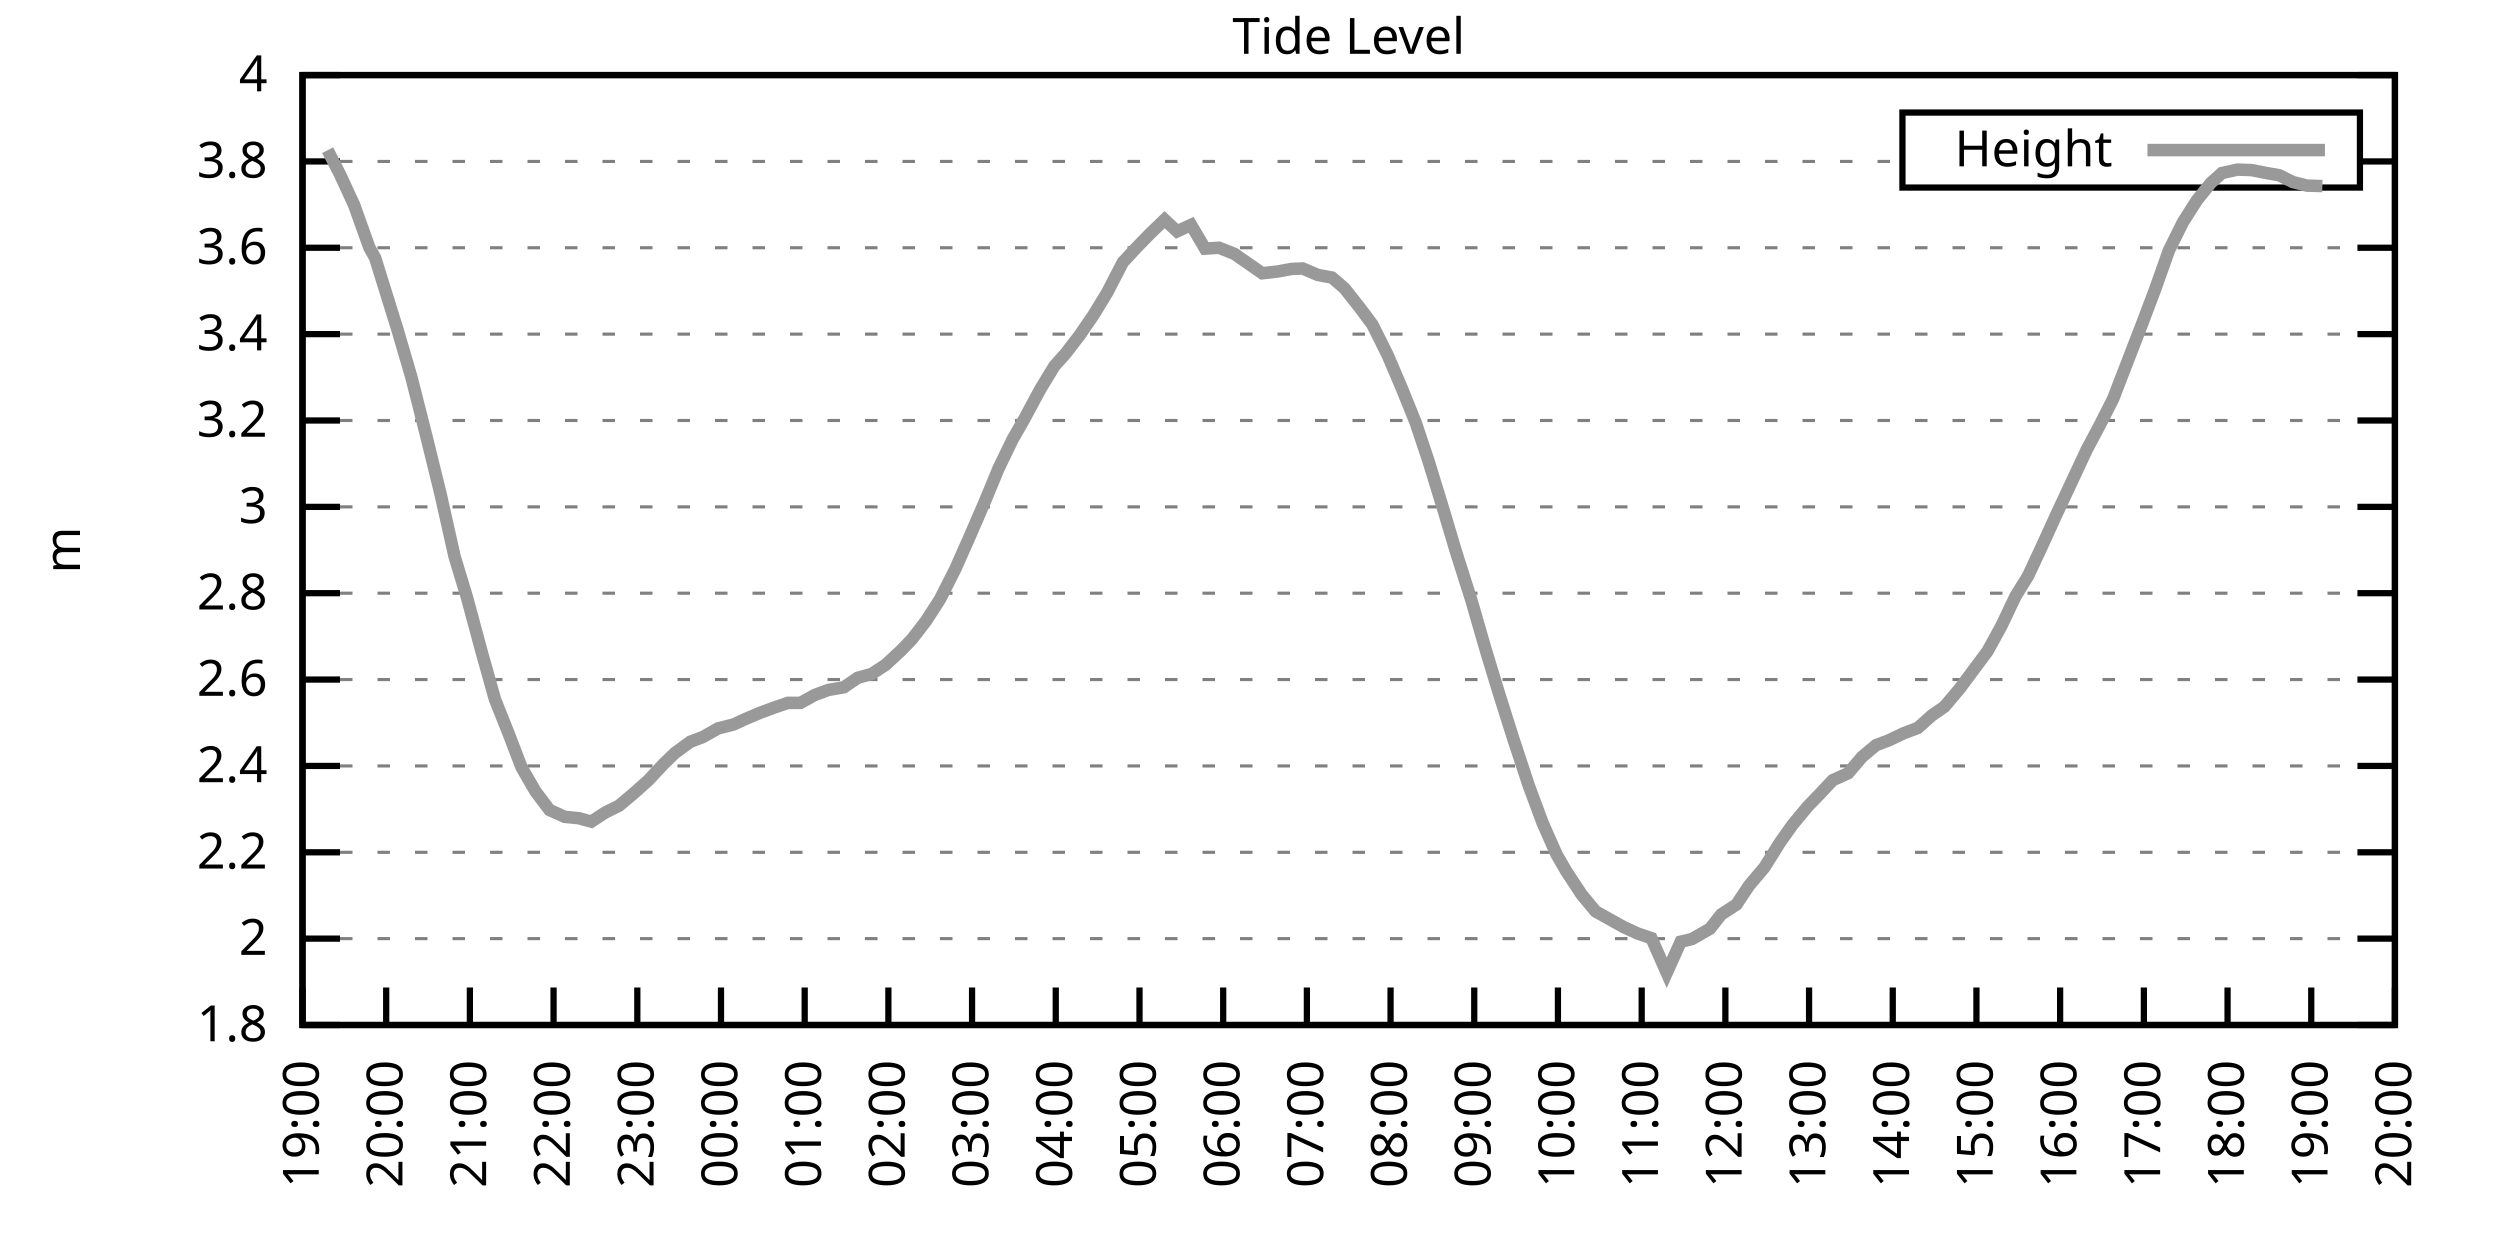
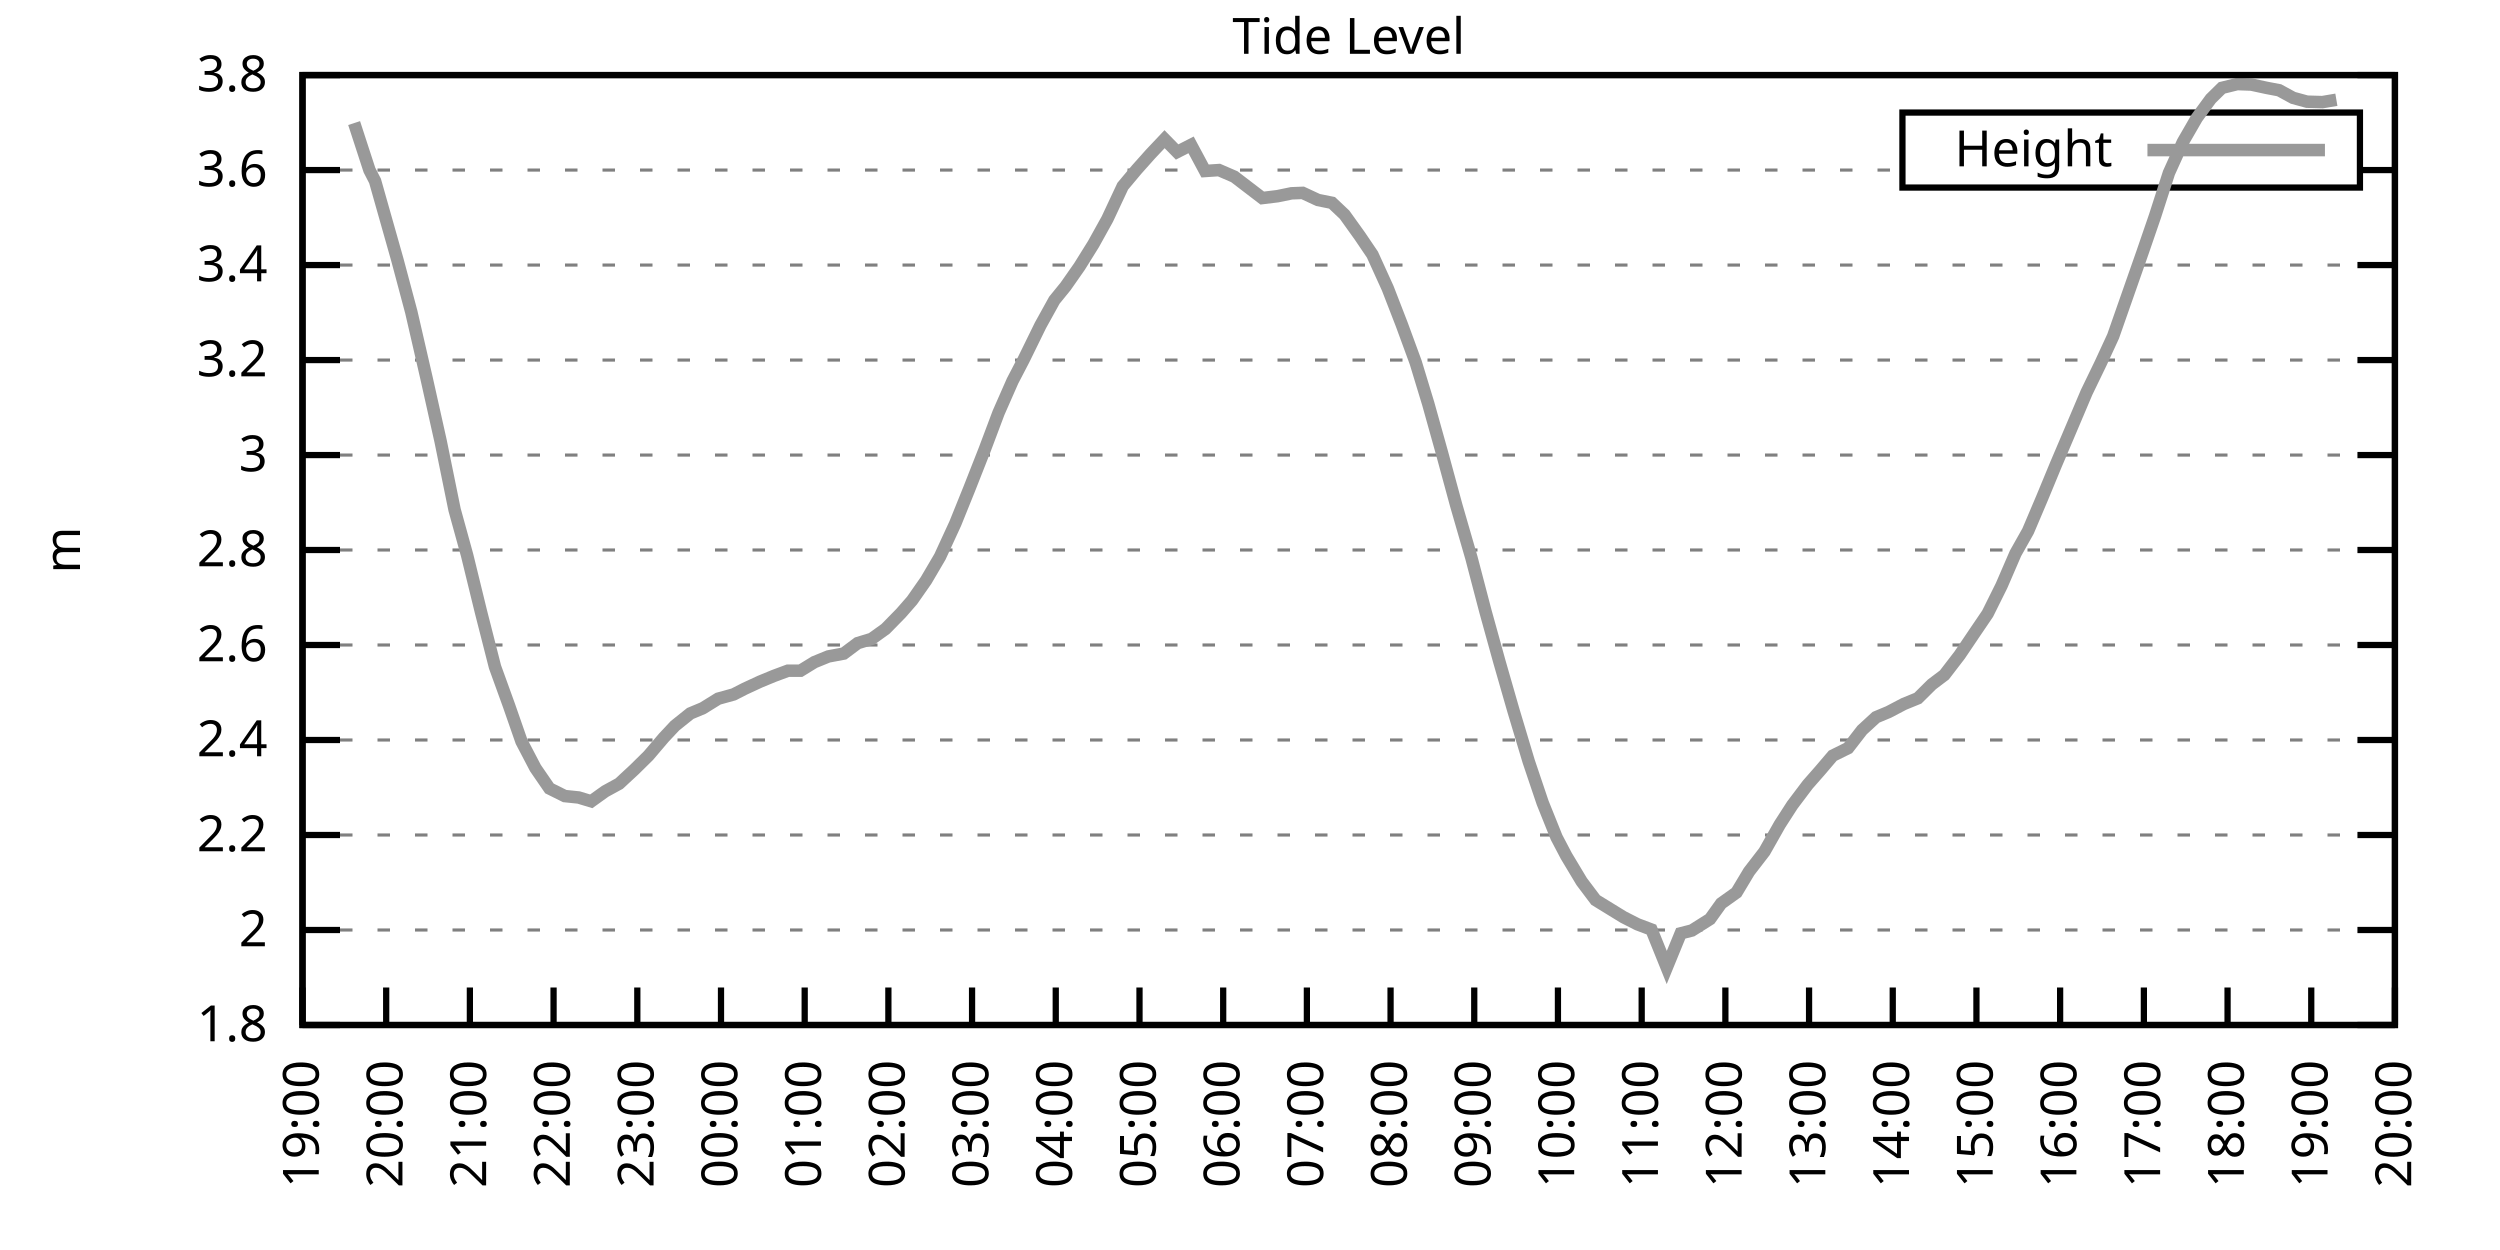
<svg xmlns="http://www.w3.org/2000/svg" xmlns:xlink="http://www.w3.org/1999/xlink" width="400" height="200" viewBox="0 0 400 200">
  <g id="gnuplot_canvas">
    <rect x="0" y="0" width="400" height="200" fill="none" />
    <defs>
      <circle id="gpDot" r="0.5" stroke-width="0.5" stroke="currentColor" />
      <path id="gpPt0" stroke-width="0.333" stroke="currentColor" d="M-1,0 h2 M0,-1 v2" />
      <path id="gpPt1" stroke-width="0.333" stroke="currentColor" d="M-1,-1 L1,1 M1,-1 L-1,1" />
      <path id="gpPt2" stroke-width="0.333" stroke="currentColor" d="M-1,0 L1,0 M0,-1 L0,1 M-1,-1 L1,1 M-1,1 L1,-1" />
      <rect id="gpPt3" stroke-width="0.333" stroke="currentColor" x="-1" y="-1" width="2" height="2" />
      <rect id="gpPt4" stroke-width="0.333" stroke="currentColor" fill="currentColor" x="-1" y="-1" width="2" height="2" />
      <circle id="gpPt5" stroke-width="0.333" stroke="currentColor" cx="0" cy="0" r="1" />
      <use xlink:href="#gpPt5" id="gpPt6" fill="currentColor" stroke="none" />
      <path id="gpPt7" stroke-width="0.333" stroke="currentColor" d="M0,-1.33 L-1.33,0.67 L1.33,0.67 z" />
      <use xlink:href="#gpPt7" id="gpPt8" fill="currentColor" stroke="none" />
      <use xlink:href="#gpPt7" id="gpPt9" stroke="currentColor" transform="rotate(180)" />
      <use xlink:href="#gpPt9" id="gpPt10" fill="currentColor" stroke="none" />
      <use xlink:href="#gpPt3" id="gpPt11" stroke="currentColor" transform="rotate(45)" />
      <use xlink:href="#gpPt11" id="gpPt12" fill="currentColor" stroke="none" />
      <path id="gpPt13" stroke-width="0.333" stroke="currentColor" d="M0,1.330 L1.265,0.411 L0.782,-1.067 L-0.782,-1.076 L-1.265,0.411 z" />
      <use xlink:href="#gpPt13" id="gpPt14" fill="currentColor" stroke="none" />
      <filter id="textbox" filterUnits="objectBoundingBox" x="0" y="0" height="1" width="1">
        <feFlood flood-color="white" flood-opacity="1" result="bgnd" />
        <feComposite in="SourceGraphic" in2="bgnd" operator="atop" />
      </filter>
      <filter id="greybox" filterUnits="objectBoundingBox" x="0" y="0" height="1" width="1">
        <feFlood flood-color="lightgrey" flood-opacity="1" result="grey" />
        <feComposite in="SourceGraphic" in2="grey" operator="atop" />
      </filter>
    </defs>
    <g fill="none" color="white" stroke="currentColor" stroke-width="1.00" stroke-linecap="butt" stroke-linejoin="miter">
</g>
    <g fill="none" color="black" stroke="currentColor" stroke-width="1.00" stroke-linecap="butt" stroke-linejoin="miter">
      <g stroke="none" shape-rendering="crispEdges">
        <polygon fill="rgb(255, 255, 255)" points="48.40,164.00 383.18,164.00 383.18,12.02 48.40,12.02 " />
      </g>
    </g>
    <g fill="none" color="black" stroke="currentColor" stroke-width="1.00" stroke-linecap="butt" stroke-linejoin="miter">
</g>
    <g fill="none" color="black" stroke="black" stroke-width="0.50" stroke-linecap="butt" stroke-linejoin="miter">
</g>
    <g fill="none" color="gray" stroke="currentColor" stroke-width="0.50" stroke-linecap="butt" stroke-linejoin="miter">
      <path stroke="gray" stroke-dasharray="2,4" class="gridline" d="M48.40,164.00 L383.19,164.00  " />
    </g>
    <g fill="none" color="gray" stroke="gray" stroke-width="1.00" stroke-linecap="butt" stroke-linejoin="miter">
</g>
    <g fill="none" color="black" stroke="currentColor" stroke-width="1.00" stroke-linecap="butt" stroke-linejoin="miter">
      <path stroke="black" d="M48.40,164.00 L54.40,164.00 M383.19,164.00 L377.19,164.00  " />
      <g transform="translate(42.80,166.60)" stroke="none" fill="black" font-family="Sans" font-size="8.00" text-anchor="end">
        <text>
          <tspan font-family="Sans"> 1.8</tspan>
        </text>
      </g>
    </g>
    <g fill="none" color="black" stroke="currentColor" stroke-width="1.00" stroke-linecap="butt" stroke-linejoin="miter">
</g>
    <g fill="none" color="black" stroke="black" stroke-width="0.50" stroke-linecap="butt" stroke-linejoin="miter">
</g>
    <g fill="none" color="gray" stroke="currentColor" stroke-width="0.50" stroke-linecap="butt" stroke-linejoin="miter">
-       <path stroke="gray" stroke-dasharray="2,4" class="gridline" d="M48.40,150.18 L383.19,150.18  " />
-     </g>
-     <g fill="none" color="gray" stroke="gray" stroke-width="1.00" stroke-linecap="butt" stroke-linejoin="miter">
- </g>
-     <g fill="none" color="black" stroke="currentColor" stroke-width="1.00" stroke-linecap="butt" stroke-linejoin="miter">
-       <path stroke="black" d="M48.40,150.18 L54.40,150.18 M383.19,150.18 L377.19,150.18  " />
-       <g transform="translate(42.80,152.78)" stroke="none" fill="black" font-family="Sans" font-size="8.00" text-anchor="end">
+       <path stroke="gray" stroke-dasharray="2,4" class="gridline" d="M48.40,148.80 L383.19,148.80  " />
+     </g>
+     <g fill="none" color="gray" stroke="gray" stroke-width="1.00" stroke-linecap="butt" stroke-linejoin="miter">
+ </g>
+     <g fill="none" color="black" stroke="currentColor" stroke-width="1.00" stroke-linecap="butt" stroke-linejoin="miter">
+       <path stroke="black" d="M48.40,148.80 L54.40,148.80 M383.19,148.80 L377.19,148.80  " />
+       <g transform="translate(42.80,151.40)" stroke="none" fill="black" font-family="Sans" font-size="8.00" text-anchor="end">
        <text>
          <tspan font-family="Sans"> 2</tspan>
        </text>
      </g>
    </g>
    <g fill="none" color="black" stroke="currentColor" stroke-width="1.00" stroke-linecap="butt" stroke-linejoin="miter">
</g>
    <g fill="none" color="black" stroke="black" stroke-width="0.50" stroke-linecap="butt" stroke-linejoin="miter">
</g>
    <g fill="none" color="gray" stroke="currentColor" stroke-width="0.50" stroke-linecap="butt" stroke-linejoin="miter">
-       <path stroke="gray" stroke-dasharray="2,4" class="gridline" d="M48.40,136.37 L383.19,136.37  " />
-     </g>
-     <g fill="none" color="gray" stroke="gray" stroke-width="1.00" stroke-linecap="butt" stroke-linejoin="miter">
- </g>
-     <g fill="none" color="black" stroke="currentColor" stroke-width="1.00" stroke-linecap="butt" stroke-linejoin="miter">
-       <path stroke="black" d="M48.40,136.37 L54.40,136.37 M383.19,136.37 L377.19,136.37  " />
-       <g transform="translate(42.80,138.97)" stroke="none" fill="black" font-family="Sans" font-size="8.00" text-anchor="end">
+       <path stroke="gray" stroke-dasharray="2,4" class="gridline" d="M48.40,133.60 L383.19,133.60  " />
+     </g>
+     <g fill="none" color="gray" stroke="gray" stroke-width="1.00" stroke-linecap="butt" stroke-linejoin="miter">
+ </g>
+     <g fill="none" color="black" stroke="currentColor" stroke-width="1.00" stroke-linecap="butt" stroke-linejoin="miter">
+       <path stroke="black" d="M48.40,133.60 L54.40,133.60 M383.19,133.60 L377.19,133.60  " />
+       <g transform="translate(42.80,136.20)" stroke="none" fill="black" font-family="Sans" font-size="8.00" text-anchor="end">
        <text>
          <tspan font-family="Sans"> 2.2</tspan>
        </text>
      </g>
    </g>
    <g fill="none" color="black" stroke="currentColor" stroke-width="1.00" stroke-linecap="butt" stroke-linejoin="miter">
</g>
    <g fill="none" color="black" stroke="black" stroke-width="0.50" stroke-linecap="butt" stroke-linejoin="miter">
</g>
    <g fill="none" color="gray" stroke="currentColor" stroke-width="0.50" stroke-linecap="butt" stroke-linejoin="miter">
-       <path stroke="gray" stroke-dasharray="2,4" class="gridline" d="M48.40,122.55 L383.19,122.55  " />
-     </g>
-     <g fill="none" color="gray" stroke="gray" stroke-width="1.00" stroke-linecap="butt" stroke-linejoin="miter">
- </g>
-     <g fill="none" color="black" stroke="currentColor" stroke-width="1.00" stroke-linecap="butt" stroke-linejoin="miter">
-       <path stroke="black" d="M48.40,122.55 L54.40,122.55 M383.19,122.55 L377.19,122.55  " />
-       <g transform="translate(42.80,125.15)" stroke="none" fill="black" font-family="Sans" font-size="8.00" text-anchor="end">
+       <path stroke="gray" stroke-dasharray="2,4" class="gridline" d="M48.40,118.40 L383.19,118.40  " />
+     </g>
+     <g fill="none" color="gray" stroke="gray" stroke-width="1.00" stroke-linecap="butt" stroke-linejoin="miter">
+ </g>
+     <g fill="none" color="black" stroke="currentColor" stroke-width="1.00" stroke-linecap="butt" stroke-linejoin="miter">
+       <path stroke="black" d="M48.40,118.40 L54.40,118.40 M383.19,118.40 L377.19,118.40  " />
+       <g transform="translate(42.80,121.00)" stroke="none" fill="black" font-family="Sans" font-size="8.00" text-anchor="end">
        <text>
          <tspan font-family="Sans"> 2.4</tspan>
        </text>
      </g>
    </g>
    <g fill="none" color="black" stroke="currentColor" stroke-width="1.00" stroke-linecap="butt" stroke-linejoin="miter">
</g>
    <g fill="none" color="black" stroke="black" stroke-width="0.50" stroke-linecap="butt" stroke-linejoin="miter">
</g>
    <g fill="none" color="gray" stroke="currentColor" stroke-width="0.50" stroke-linecap="butt" stroke-linejoin="miter">
-       <path stroke="gray" stroke-dasharray="2,4" class="gridline" d="M48.40,108.73 L383.19,108.73  " />
-     </g>
-     <g fill="none" color="gray" stroke="gray" stroke-width="1.00" stroke-linecap="butt" stroke-linejoin="miter">
- </g>
-     <g fill="none" color="black" stroke="currentColor" stroke-width="1.00" stroke-linecap="butt" stroke-linejoin="miter">
-       <path stroke="black" d="M48.40,108.73 L54.40,108.73 M383.19,108.73 L377.19,108.73  " />
-       <g transform="translate(42.80,111.33)" stroke="none" fill="black" font-family="Sans" font-size="8.00" text-anchor="end">
+       <path stroke="gray" stroke-dasharray="2,4" class="gridline" d="M48.40,103.20 L383.19,103.20  " />
+     </g>
+     <g fill="none" color="gray" stroke="gray" stroke-width="1.00" stroke-linecap="butt" stroke-linejoin="miter">
+ </g>
+     <g fill="none" color="black" stroke="currentColor" stroke-width="1.00" stroke-linecap="butt" stroke-linejoin="miter">
+       <path stroke="black" d="M48.40,103.20 L54.40,103.20 M383.19,103.20 L377.19,103.20  " />
+       <g transform="translate(42.80,105.80)" stroke="none" fill="black" font-family="Sans" font-size="8.00" text-anchor="end">
        <text>
          <tspan font-family="Sans"> 2.6</tspan>
        </text>
      </g>
    </g>
    <g fill="none" color="black" stroke="currentColor" stroke-width="1.00" stroke-linecap="butt" stroke-linejoin="miter">
</g>
    <g fill="none" color="black" stroke="black" stroke-width="0.50" stroke-linecap="butt" stroke-linejoin="miter">
</g>
    <g fill="none" color="gray" stroke="currentColor" stroke-width="0.50" stroke-linecap="butt" stroke-linejoin="miter">
-       <path stroke="gray" stroke-dasharray="2,4" class="gridline" d="M48.40,94.91 L383.19,94.91  " />
-     </g>
-     <g fill="none" color="gray" stroke="gray" stroke-width="1.00" stroke-linecap="butt" stroke-linejoin="miter">
- </g>
-     <g fill="none" color="black" stroke="currentColor" stroke-width="1.00" stroke-linecap="butt" stroke-linejoin="miter">
-       <path stroke="black" d="M48.40,94.91 L54.40,94.91 M383.19,94.91 L377.19,94.91  " />
-       <g transform="translate(42.80,97.51)" stroke="none" fill="black" font-family="Sans" font-size="8.00" text-anchor="end">
+       <path stroke="gray" stroke-dasharray="2,4" class="gridline" d="M48.40,88.00 L383.19,88.00  " />
+     </g>
+     <g fill="none" color="gray" stroke="gray" stroke-width="1.00" stroke-linecap="butt" stroke-linejoin="miter">
+ </g>
+     <g fill="none" color="black" stroke="currentColor" stroke-width="1.00" stroke-linecap="butt" stroke-linejoin="miter">
+       <path stroke="black" d="M48.40,88.00 L54.40,88.00 M383.19,88.00 L377.19,88.00  " />
+       <g transform="translate(42.80,90.60)" stroke="none" fill="black" font-family="Sans" font-size="8.00" text-anchor="end">
        <text>
          <tspan font-family="Sans"> 2.8</tspan>
        </text>
      </g>
    </g>
    <g fill="none" color="black" stroke="currentColor" stroke-width="1.00" stroke-linecap="butt" stroke-linejoin="miter">
</g>
    <g fill="none" color="black" stroke="black" stroke-width="0.50" stroke-linecap="butt" stroke-linejoin="miter">
</g>
    <g fill="none" color="gray" stroke="currentColor" stroke-width="0.50" stroke-linecap="butt" stroke-linejoin="miter">
-       <path stroke="gray" stroke-dasharray="2,4" class="gridline" d="M48.40,81.10 L383.19,81.10  " />
-     </g>
-     <g fill="none" color="gray" stroke="gray" stroke-width="1.00" stroke-linecap="butt" stroke-linejoin="miter">
- </g>
-     <g fill="none" color="black" stroke="currentColor" stroke-width="1.00" stroke-linecap="butt" stroke-linejoin="miter">
-       <path stroke="black" d="M48.40,81.10 L54.40,81.10 M383.19,81.10 L377.19,81.10  " />
-       <g transform="translate(42.80,83.70)" stroke="none" fill="black" font-family="Sans" font-size="8.00" text-anchor="end">
+       <path stroke="gray" stroke-dasharray="2,4" class="gridline" d="M48.40,72.81 L383.19,72.81  " />
+     </g>
+     <g fill="none" color="gray" stroke="gray" stroke-width="1.00" stroke-linecap="butt" stroke-linejoin="miter">
+ </g>
+     <g fill="none" color="black" stroke="currentColor" stroke-width="1.00" stroke-linecap="butt" stroke-linejoin="miter">
+       <path stroke="black" d="M48.40,72.81 L54.40,72.81 M383.19,72.81 L377.19,72.81  " />
+       <g transform="translate(42.80,75.41)" stroke="none" fill="black" font-family="Sans" font-size="8.00" text-anchor="end">
        <text>
          <tspan font-family="Sans"> 3</tspan>
        </text>
      </g>
    </g>
    <g fill="none" color="black" stroke="currentColor" stroke-width="1.00" stroke-linecap="butt" stroke-linejoin="miter">
</g>
    <g fill="none" color="black" stroke="black" stroke-width="0.50" stroke-linecap="butt" stroke-linejoin="miter">
</g>
    <g fill="none" color="gray" stroke="currentColor" stroke-width="0.50" stroke-linecap="butt" stroke-linejoin="miter">
-       <path stroke="gray" stroke-dasharray="2,4" class="gridline" d="M48.40,67.28 L383.19,67.28  " />
-     </g>
-     <g fill="none" color="gray" stroke="gray" stroke-width="1.00" stroke-linecap="butt" stroke-linejoin="miter">
- </g>
-     <g fill="none" color="black" stroke="currentColor" stroke-width="1.00" stroke-linecap="butt" stroke-linejoin="miter">
-       <path stroke="black" d="M48.40,67.28 L54.40,67.28 M383.19,67.28 L377.19,67.28  " />
-       <g transform="translate(42.80,69.88)" stroke="none" fill="black" font-family="Sans" font-size="8.00" text-anchor="end">
+       <path stroke="gray" stroke-dasharray="2,4" class="gridline" d="M48.40,57.61 L383.19,57.61  " />
+     </g>
+     <g fill="none" color="gray" stroke="gray" stroke-width="1.00" stroke-linecap="butt" stroke-linejoin="miter">
+ </g>
+     <g fill="none" color="black" stroke="currentColor" stroke-width="1.00" stroke-linecap="butt" stroke-linejoin="miter">
+       <path stroke="black" d="M48.40,57.61 L54.40,57.61 M383.19,57.61 L377.19,57.61  " />
+       <g transform="translate(42.80,60.21)" stroke="none" fill="black" font-family="Sans" font-size="8.00" text-anchor="end">
        <text>
          <tspan font-family="Sans"> 3.2</tspan>
        </text>
      </g>
    </g>
    <g fill="none" color="black" stroke="currentColor" stroke-width="1.00" stroke-linecap="butt" stroke-linejoin="miter">
</g>
    <g fill="none" color="black" stroke="black" stroke-width="0.50" stroke-linecap="butt" stroke-linejoin="miter">
</g>
    <g fill="none" color="gray" stroke="currentColor" stroke-width="0.50" stroke-linecap="butt" stroke-linejoin="miter">
-       <path stroke="gray" stroke-dasharray="2,4" class="gridline" d="M48.40,53.46 L383.19,53.46  " />
-     </g>
-     <g fill="none" color="gray" stroke="gray" stroke-width="1.00" stroke-linecap="butt" stroke-linejoin="miter">
- </g>
-     <g fill="none" color="black" stroke="currentColor" stroke-width="1.00" stroke-linecap="butt" stroke-linejoin="miter">
-       <path stroke="black" d="M48.40,53.46 L54.40,53.46 M383.19,53.46 L377.19,53.46  " />
-       <g transform="translate(42.80,56.06)" stroke="none" fill="black" font-family="Sans" font-size="8.00" text-anchor="end">
+       <path stroke="gray" stroke-dasharray="2,4" class="gridline" d="M48.40,42.41 L383.19,42.41  " />
+     </g>
+     <g fill="none" color="gray" stroke="gray" stroke-width="1.00" stroke-linecap="butt" stroke-linejoin="miter">
+ </g>
+     <g fill="none" color="black" stroke="currentColor" stroke-width="1.00" stroke-linecap="butt" stroke-linejoin="miter">
+       <path stroke="black" d="M48.40,42.41 L54.40,42.41 M383.19,42.41 L377.19,42.41  " />
+       <g transform="translate(42.80,45.01)" stroke="none" fill="black" font-family="Sans" font-size="8.00" text-anchor="end">
        <text>
          <tspan font-family="Sans"> 3.4</tspan>
        </text>
      </g>
    </g>
    <g fill="none" color="black" stroke="currentColor" stroke-width="1.00" stroke-linecap="butt" stroke-linejoin="miter">
</g>
    <g fill="none" color="black" stroke="black" stroke-width="0.50" stroke-linecap="butt" stroke-linejoin="miter">
</g>
    <g fill="none" color="gray" stroke="currentColor" stroke-width="0.50" stroke-linecap="butt" stroke-linejoin="miter">
-       <path stroke="gray" stroke-dasharray="2,4" class="gridline" d="M48.40,39.64 L383.19,39.64  " />
-     </g>
-     <g fill="none" color="gray" stroke="gray" stroke-width="1.00" stroke-linecap="butt" stroke-linejoin="miter">
- </g>
-     <g fill="none" color="black" stroke="currentColor" stroke-width="1.00" stroke-linecap="butt" stroke-linejoin="miter">
-       <path stroke="black" d="M48.40,39.64 L54.40,39.64 M383.19,39.64 L377.19,39.64  " />
-       <g transform="translate(42.80,42.24)" stroke="none" fill="black" font-family="Sans" font-size="8.00" text-anchor="end">
+       <path stroke="gray" stroke-dasharray="2,4" class="gridline" d="M48.40,27.21 L304.39,27.21 M377.59,27.21 L383.19,27.21  " />
+     </g>
+     <g fill="none" color="gray" stroke="gray" stroke-width="1.00" stroke-linecap="butt" stroke-linejoin="miter">
+ </g>
+     <g fill="none" color="black" stroke="currentColor" stroke-width="1.00" stroke-linecap="butt" stroke-linejoin="miter">
+       <path stroke="black" d="M48.40,27.21 L54.40,27.21 M383.19,27.21 L377.19,27.21  " />
+       <g transform="translate(42.80,29.81)" stroke="none" fill="black" font-family="Sans" font-size="8.00" text-anchor="end">
        <text>
          <tspan font-family="Sans"> 3.6</tspan>
-         </text>
-       </g>
-     </g>
-     <g fill="none" color="black" stroke="currentColor" stroke-width="1.00" stroke-linecap="butt" stroke-linejoin="miter">
- </g>
-     <g fill="none" color="black" stroke="black" stroke-width="0.50" stroke-linecap="butt" stroke-linejoin="miter">
- </g>
-     <g fill="none" color="gray" stroke="currentColor" stroke-width="0.50" stroke-linecap="butt" stroke-linejoin="miter">
-       <path stroke="gray" stroke-dasharray="2,4" class="gridline" d="M48.40,25.83 L304.39,25.83 M377.59,25.83 L383.19,25.83  " />
-     </g>
-     <g fill="none" color="gray" stroke="gray" stroke-width="1.00" stroke-linecap="butt" stroke-linejoin="miter">
- </g>
-     <g fill="none" color="black" stroke="currentColor" stroke-width="1.00" stroke-linecap="butt" stroke-linejoin="miter">
-       <path stroke="black" d="M48.40,25.83 L54.40,25.83 M383.19,25.83 L377.19,25.83  " />
-       <g transform="translate(42.80,28.43)" stroke="none" fill="black" font-family="Sans" font-size="8.00" text-anchor="end">
-         <text>
-           <tspan font-family="Sans"> 3.8</tspan>
        </text>
      </g>
    </g>
    <g fill="none" color="black" stroke="currentColor" stroke-width="1.00" stroke-linecap="butt" stroke-linejoin="miter">
</g>
    <g fill="none" color="black" stroke="black" stroke-width="0.50" stroke-linecap="butt" stroke-linejoin="miter">
</g>
    <g fill="none" color="gray" stroke="currentColor" stroke-width="0.50" stroke-linecap="butt" stroke-linejoin="miter">
      <path stroke="gray" stroke-dasharray="2,4" class="gridline" d="M48.40,12.01 L383.19,12.01  " />
    </g>
    <g fill="none" color="gray" stroke="gray" stroke-width="1.00" stroke-linecap="butt" stroke-linejoin="miter">
</g>
    <g fill="none" color="black" stroke="currentColor" stroke-width="1.00" stroke-linecap="butt" stroke-linejoin="miter">
      <path stroke="black" d="M48.40,12.01 L54.40,12.01 M383.19,12.01 L377.19,12.01  " />
      <g transform="translate(42.80,14.61)" stroke="none" fill="black" font-family="Sans" font-size="8.00" text-anchor="end">
        <text>
-           <tspan font-family="Sans"> 4</tspan>
+           <tspan font-family="Sans"> 3.8</tspan>
        </text>
      </g>
    </g>
    <g fill="none" color="black" stroke="currentColor" stroke-width="1.00" stroke-linecap="butt" stroke-linejoin="miter">
      <path stroke="black" d="M48.40,164.00 L48.40,158.00  " />
      <g transform="translate(51.00,169.60) rotate(270.00)" stroke="none" fill="black" font-family="Sans" font-size="8.00" text-anchor="end">
        <text>
          <tspan font-family="Sans">19:00</tspan>
        </text>
      </g>
    </g>
    <g fill="none" color="black" stroke="currentColor" stroke-width="1.00" stroke-linecap="butt" stroke-linejoin="miter">
      <path stroke="black" d="M61.79,164.00 L61.79,158.00  " />
      <g transform="translate(64.39,169.60) rotate(270.00)" stroke="none" fill="black" font-family="Sans" font-size="8.00" text-anchor="end">
        <text>
          <tspan font-family="Sans">20:00</tspan>
        </text>
      </g>
    </g>
    <g fill="none" color="black" stroke="currentColor" stroke-width="1.00" stroke-linecap="butt" stroke-linejoin="miter">
      <path stroke="black" d="M75.18,164.00 L75.18,158.00  " />
      <g transform="translate(77.78,169.60) rotate(270.00)" stroke="none" fill="black" font-family="Sans" font-size="8.00" text-anchor="end">
        <text>
          <tspan font-family="Sans">21:00</tspan>
        </text>
      </g>
    </g>
    <g fill="none" color="black" stroke="currentColor" stroke-width="1.00" stroke-linecap="butt" stroke-linejoin="miter">
      <path stroke="black" d="M88.57,164.00 L88.57,158.00  " />
      <g transform="translate(91.17,169.60) rotate(270.00)" stroke="none" fill="black" font-family="Sans" font-size="8.00" text-anchor="end">
        <text>
          <tspan font-family="Sans">22:00</tspan>
        </text>
      </g>
    </g>
    <g fill="none" color="black" stroke="currentColor" stroke-width="1.00" stroke-linecap="butt" stroke-linejoin="miter">
      <path stroke="black" d="M101.97,164.00 L101.97,158.00  " />
      <g transform="translate(104.57,169.60) rotate(270.00)" stroke="none" fill="black" font-family="Sans" font-size="8.00" text-anchor="end">
        <text>
          <tspan font-family="Sans">23:00</tspan>
        </text>
      </g>
    </g>
    <g fill="none" color="black" stroke="currentColor" stroke-width="1.00" stroke-linecap="butt" stroke-linejoin="miter">
      <path stroke="black" d="M115.36,164.00 L115.36,158.00  " />
      <g transform="translate(117.96,169.60) rotate(270.00)" stroke="none" fill="black" font-family="Sans" font-size="8.00" text-anchor="end">
        <text>
          <tspan font-family="Sans">00:00</tspan>
        </text>
      </g>
    </g>
    <g fill="none" color="black" stroke="currentColor" stroke-width="1.00" stroke-linecap="butt" stroke-linejoin="miter">
      <path stroke="black" d="M128.75,164.00 L128.75,158.00  " />
      <g transform="translate(131.35,169.60) rotate(270.00)" stroke="none" fill="black" font-family="Sans" font-size="8.00" text-anchor="end">
        <text>
          <tspan font-family="Sans">01:00</tspan>
        </text>
      </g>
    </g>
    <g fill="none" color="black" stroke="currentColor" stroke-width="1.00" stroke-linecap="butt" stroke-linejoin="miter">
      <path stroke="black" d="M142.14,164.00 L142.14,158.00  " />
      <g transform="translate(144.74,169.60) rotate(270.00)" stroke="none" fill="black" font-family="Sans" font-size="8.00" text-anchor="end">
        <text>
          <tspan font-family="Sans">02:00</tspan>
        </text>
      </g>
    </g>
    <g fill="none" color="black" stroke="currentColor" stroke-width="1.00" stroke-linecap="butt" stroke-linejoin="miter">
      <path stroke="black" d="M155.53,164.00 L155.53,158.00  " />
      <g transform="translate(158.13,169.60) rotate(270.00)" stroke="none" fill="black" font-family="Sans" font-size="8.00" text-anchor="end">
        <text>
          <tspan font-family="Sans">03:00</tspan>
        </text>
      </g>
    </g>
    <g fill="none" color="black" stroke="currentColor" stroke-width="1.00" stroke-linecap="butt" stroke-linejoin="miter">
      <path stroke="black" d="M168.92,164.00 L168.92,158.00  " />
      <g transform="translate(171.52,169.60) rotate(270.00)" stroke="none" fill="black" font-family="Sans" font-size="8.00" text-anchor="end">
        <text>
          <tspan font-family="Sans">04:00</tspan>
        </text>
      </g>
    </g>
    <g fill="none" color="black" stroke="currentColor" stroke-width="1.00" stroke-linecap="butt" stroke-linejoin="miter">
      <path stroke="black" d="M182.32,164.00 L182.32,158.00  " />
      <g transform="translate(184.92,169.60) rotate(270.00)" stroke="none" fill="black" font-family="Sans" font-size="8.00" text-anchor="end">
        <text>
          <tspan font-family="Sans">05:00</tspan>
        </text>
      </g>
    </g>
    <g fill="none" color="black" stroke="currentColor" stroke-width="1.00" stroke-linecap="butt" stroke-linejoin="miter">
      <path stroke="black" d="M195.71,164.00 L195.71,158.00  " />
      <g transform="translate(198.31,169.60) rotate(270.00)" stroke="none" fill="black" font-family="Sans" font-size="8.00" text-anchor="end">
        <text>
          <tspan font-family="Sans">06:00</tspan>
        </text>
      </g>
    </g>
    <g fill="none" color="black" stroke="currentColor" stroke-width="1.00" stroke-linecap="butt" stroke-linejoin="miter">
      <path stroke="black" d="M209.10,164.00 L209.10,158.00  " />
      <g transform="translate(211.70,169.60) rotate(270.00)" stroke="none" fill="black" font-family="Sans" font-size="8.00" text-anchor="end">
        <text>
          <tspan font-family="Sans">07:00</tspan>
        </text>
      </g>
    </g>
    <g fill="none" color="black" stroke="currentColor" stroke-width="1.00" stroke-linecap="butt" stroke-linejoin="miter">
      <path stroke="black" d="M222.49,164.00 L222.49,158.00  " />
      <g transform="translate(225.09,169.60) rotate(270.00)" stroke="none" fill="black" font-family="Sans" font-size="8.00" text-anchor="end">
        <text>
          <tspan font-family="Sans">08:00</tspan>
        </text>
      </g>
    </g>
    <g fill="none" color="black" stroke="currentColor" stroke-width="1.00" stroke-linecap="butt" stroke-linejoin="miter">
      <path stroke="black" d="M235.88,164.00 L235.88,158.00  " />
      <g transform="translate(238.48,169.60) rotate(270.00)" stroke="none" fill="black" font-family="Sans" font-size="8.00" text-anchor="end">
        <text>
          <tspan font-family="Sans">09:00</tspan>
        </text>
      </g>
    </g>
    <g fill="none" color="black" stroke="currentColor" stroke-width="1.00" stroke-linecap="butt" stroke-linejoin="miter">
      <path stroke="black" d="M249.27,164.00 L249.27,158.00  " />
      <g transform="translate(251.87,169.60) rotate(270.00)" stroke="none" fill="black" font-family="Sans" font-size="8.00" text-anchor="end">
        <text>
          <tspan font-family="Sans">10:00</tspan>
        </text>
      </g>
    </g>
    <g fill="none" color="black" stroke="currentColor" stroke-width="1.00" stroke-linecap="butt" stroke-linejoin="miter">
      <path stroke="black" d="M262.67,164.00 L262.67,158.00  " />
      <g transform="translate(265.27,169.60) rotate(270.00)" stroke="none" fill="black" font-family="Sans" font-size="8.00" text-anchor="end">
        <text>
          <tspan font-family="Sans">11:00</tspan>
        </text>
      </g>
    </g>
    <g fill="none" color="black" stroke="currentColor" stroke-width="1.00" stroke-linecap="butt" stroke-linejoin="miter">
      <path stroke="black" d="M276.06,164.00 L276.06,158.00  " />
      <g transform="translate(278.66,169.60) rotate(270.00)" stroke="none" fill="black" font-family="Sans" font-size="8.00" text-anchor="end">
        <text>
          <tspan font-family="Sans">12:00</tspan>
        </text>
      </g>
    </g>
    <g fill="none" color="black" stroke="currentColor" stroke-width="1.00" stroke-linecap="butt" stroke-linejoin="miter">
      <path stroke="black" d="M289.45,164.00 L289.45,158.00  " />
      <g transform="translate(292.05,169.60) rotate(270.00)" stroke="none" fill="black" font-family="Sans" font-size="8.00" text-anchor="end">
        <text>
          <tspan font-family="Sans">13:00</tspan>
        </text>
      </g>
    </g>
    <g fill="none" color="black" stroke="currentColor" stroke-width="1.00" stroke-linecap="butt" stroke-linejoin="miter">
      <path stroke="black" d="M302.84,164.00 L302.84,158.00  " />
      <g transform="translate(305.44,169.60) rotate(270.00)" stroke="none" fill="black" font-family="Sans" font-size="8.00" text-anchor="end">
        <text>
          <tspan font-family="Sans">14:00</tspan>
        </text>
      </g>
    </g>
    <g fill="none" color="black" stroke="currentColor" stroke-width="1.00" stroke-linecap="butt" stroke-linejoin="miter">
      <path stroke="black" d="M316.23,164.00 L316.23,158.00  " />
      <g transform="translate(318.83,169.60) rotate(270.00)" stroke="none" fill="black" font-family="Sans" font-size="8.00" text-anchor="end">
        <text>
          <tspan font-family="Sans">15:00</tspan>
        </text>
      </g>
    </g>
    <g fill="none" color="black" stroke="currentColor" stroke-width="1.00" stroke-linecap="butt" stroke-linejoin="miter">
      <path stroke="black" d="M329.62,164.00 L329.62,158.00  " />
      <g transform="translate(332.22,169.60) rotate(270.00)" stroke="none" fill="black" font-family="Sans" font-size="8.00" text-anchor="end">
        <text>
          <tspan font-family="Sans">16:00</tspan>
        </text>
      </g>
    </g>
    <g fill="none" color="black" stroke="currentColor" stroke-width="1.00" stroke-linecap="butt" stroke-linejoin="miter">
      <path stroke="black" d="M343.02,164.00 L343.02,158.00  " />
      <g transform="translate(345.62,169.60) rotate(270.00)" stroke="none" fill="black" font-family="Sans" font-size="8.00" text-anchor="end">
        <text>
          <tspan font-family="Sans">17:00</tspan>
        </text>
      </g>
    </g>
    <g fill="none" color="black" stroke="currentColor" stroke-width="1.00" stroke-linecap="butt" stroke-linejoin="miter">
      <path stroke="black" d="M356.41,164.00 L356.41,158.00  " />
      <g transform="translate(359.01,169.60) rotate(270.00)" stroke="none" fill="black" font-family="Sans" font-size="8.00" text-anchor="end">
        <text>
          <tspan font-family="Sans">18:00</tspan>
        </text>
      </g>
    </g>
    <g fill="none" color="black" stroke="currentColor" stroke-width="1.00" stroke-linecap="butt" stroke-linejoin="miter">
      <path stroke="black" d="M369.80,164.00 L369.80,158.00  " />
      <g transform="translate(372.40,169.60) rotate(270.00)" stroke="none" fill="black" font-family="Sans" font-size="8.00" text-anchor="end">
        <text>
          <tspan font-family="Sans">19:00</tspan>
        </text>
      </g>
    </g>
    <g fill="none" color="black" stroke="currentColor" stroke-width="1.00" stroke-linecap="butt" stroke-linejoin="miter">
      <path stroke="black" d="M383.19,164.00 L383.19,158.00  " />
      <g transform="translate(385.79,169.60) rotate(270.00)" stroke="none" fill="black" font-family="Sans" font-size="8.00" text-anchor="end">
        <text>
          <tspan font-family="Sans">20:00</tspan>
        </text>
      </g>
    </g>
    <g fill="none" color="black" stroke="currentColor" stroke-width="1.00" stroke-linecap="butt" stroke-linejoin="miter">
</g>
    <g fill="none" color="black" stroke="currentColor" stroke-width="1.00" stroke-linecap="butt" stroke-linejoin="miter">
      <path stroke="black" d="M48.40,12.01 L48.40,164.00 L383.19,164.00 L383.19,12.01 L48.40,12.01 Z  " />
    </g>
    <g fill="none" color="black" stroke="currentColor" stroke-width="1.00" stroke-linecap="butt" stroke-linejoin="miter">
</g>
    <g fill="none" color="black" stroke="currentColor" stroke-width="1.00" stroke-linecap="butt" stroke-linejoin="miter">
      <path stroke="black" d="M304.39,30.01 L304.39,18.01 L377.59,18.01 L377.59,30.01 L304.39,30.01 Z  " />
    </g>
    <g id="Tide_level_plot_1">
      <g fill="none" color="white" stroke="black" stroke-width="2.00" stroke-linecap="butt" stroke-linejoin="miter">
</g>
      <g fill="none" color="black" stroke="currentColor" stroke-width="2.00" stroke-linecap="butt" stroke-linejoin="miter">
        <g transform="translate(337.99,26.61)" stroke="none" fill="black" font-family="Sans" font-size="8.00" text-anchor="end">
          <text>
            <tspan font-family="Sans">Height</tspan>
          </text>
        </g>
      </g>
      <g fill="none" color="black" stroke="currentColor" stroke-width="2.00" stroke-linecap="butt" stroke-linejoin="miter">
-         <path stroke="rgb(153, 153, 153)" d="M343.59,24.01 L371.99,24.01 M52.42,24.03 L54.43,27.97 L56.66,32.80 L59.11,39.64 L60.01,41.23 L63.58,52.70   L65.81,60.30 L68.26,69.97 L70.50,79.09 L72.73,89.04 L74.74,95.67 L76.97,103.96 L79.20,111.91 L81.43,117.50   L83.44,122.76 L85.67,126.62 L87.91,129.59 L90.36,130.70 L92.59,130.91 L94.60,131.46 L96.83,130.01 L99.06,128.90   L101.52,126.83 L103.75,124.83 L106.21,122.20 L107.99,120.48 L110.45,118.68 L112.46,117.92 L114.91,116.54 L117.37,115.92   L119.15,115.09 L121.61,114.05 L123.84,113.22 L126.07,112.46 L128.08,112.46 L130.31,111.22 L132.54,110.39 L135.00,109.97   L137.23,108.45 L139.46,107.83 L141.69,106.38 L144.15,104.10 L145.94,102.24 L148.17,99.34 L150.40,95.88 L152.85,91.04   L155.09,86.00 L157.54,80.34 L159.77,74.95 L162.01,70.32 L163.79,67.21 L166.47,62.24 L168.70,58.57 L170.49,56.57   L172.72,53.67 L174.95,50.42 L177.18,46.76 L179.64,41.99 L181.87,39.58 L184.10,37.30 L186.33,35.15 L188.34,37.02   L190.57,35.98 L192.81,39.78 L195.04,39.64 L197.49,40.61 L201.96,43.72 L204.41,43.44 L206.64,43.03 L208.43,42.96   L210.88,44.00 L213.12,44.41 L215.13,46.14 L217.58,49.25 L219.59,51.94 L222.04,56.85 L224.28,62.10 L226.51,67.62   L228.52,73.64 L230.75,80.89 L232.98,88.35 L235.44,96.09 L237.67,103.83 L239.90,111.15 L242.13,118.20 L244.59,125.66   L246.82,131.67 L249.05,136.71 L250.61,139.41 L253.07,143.14 L255.30,145.83 L257.53,147.07 L259.76,148.32 L262.00,149.35   L264.23,150.11 L266.68,155.64 L268.92,150.67 L270.70,150.25 L273.60,148.59 L275.39,146.31 L277.84,144.72 L279.85,141.69   L282.31,138.78 L284.76,134.85 L286.77,132.01 L289.23,129.04 L291.23,126.97 L293.24,124.83 L295.70,123.72 L297.93,121.10   L300.16,119.23 L302.17,118.47 L304.63,117.30 L306.86,116.47 L309.09,114.47 L311.10,113.08 L313.55,110.18 L316.01,106.87   L318.02,104.17 L320.25,100.10 L322.48,95.40 L324.49,92.15 L326.72,87.38 L328.95,82.48 L330.96,78.19 L333.86,71.98   L336.10,67.76 L338.10,63.82 L342.79,51.67 L344.80,46.35 L347.03,40.06 L349.26,35.57 L351.50,32.05 L353.73,29.28   L355.51,27.69 L357.97,27.14 L360.20,27.21 L362.66,27.69 L364.66,28.04 L366.90,29.14 L369.13,29.70 L371.58,29.77    " />
+         <path stroke="rgb(153, 153, 153)" d="M343.59,24.01 L371.99,24.01 M56.66,19.69 L59.11,27.21 L60.01,28.96 L63.58,41.57 L65.81,49.93 L68.26,60.57   L70.50,70.60 L72.73,81.55 L74.74,88.84 L76.97,97.96 L79.20,106.70 L81.43,112.86 L83.44,118.63 L85.67,122.89   L87.91,126.15 L90.36,127.37 L92.59,127.60 L94.60,128.21 L96.83,126.61 L99.06,125.39 L101.52,123.11 L103.75,120.91   L106.21,118.02 L107.99,116.12 L110.45,114.15 L112.46,113.31 L114.91,111.79 L117.37,111.11 L119.15,110.20 L121.61,109.06   L123.84,108.14 L126.07,107.31 L128.08,107.31 L130.31,105.94 L132.54,105.03 L135.00,104.57 L137.23,102.90 L139.46,102.22   L141.69,100.62 L144.15,98.11 L145.94,96.06 L148.17,92.87 L150.40,89.07 L152.85,83.75 L155.09,78.20 L157.54,71.97   L159.77,66.04 L162.01,60.95 L163.79,57.53 L166.47,52.06 L168.70,48.03 L170.49,45.83 L172.72,42.64 L174.95,39.06   L177.18,35.04 L179.64,29.79 L181.87,27.13 L184.10,24.63 L186.33,22.27 L188.34,24.32 L190.57,23.18 L192.81,27.36   L195.04,27.21 L197.49,28.27 L201.96,31.69 L204.41,31.39 L206.64,30.93 L208.43,30.86 L210.88,32.00 L213.12,32.45   L215.13,34.35 L217.58,37.77 L219.59,40.74 L222.04,46.13 L224.28,51.91 L226.51,57.99 L228.52,64.60 L230.75,72.58   L232.98,80.79 L235.44,89.30 L237.67,97.81 L239.90,105.86 L242.13,113.62 L244.59,121.82 L246.82,128.43 L249.05,133.98   L250.61,136.95 L253.07,141.05 L255.30,144.01 L257.53,145.38 L259.76,146.75 L262.00,147.89 L264.23,148.73 L266.68,154.80   L268.92,149.33 L270.70,148.88 L273.60,147.05 L275.39,144.55 L277.84,142.80 L279.85,139.45 L282.31,136.26 L284.76,131.93   L286.77,128.81 L289.23,125.55 L291.23,123.27 L293.24,120.91 L295.70,119.69 L297.93,116.81 L300.16,114.76 L302.17,113.92   L304.63,112.63 L306.86,111.72 L309.09,109.51 L311.10,107.99 L313.55,104.80 L316.01,101.15 L318.02,98.19 L320.25,93.70   L322.48,88.54 L324.49,84.97 L326.72,79.72 L328.95,74.33 L330.96,69.61 L333.86,62.77 L336.10,58.14 L338.10,53.81   L342.79,40.43 L344.80,34.58 L347.03,27.66 L349.26,22.73 L351.50,18.85 L353.73,15.81 L355.51,14.06 L357.97,13.45   L360.20,13.53 L362.66,14.06 L364.66,14.44 L366.90,15.66 L369.13,16.27 L371.58,16.34 L373.82,15.96  " />
      </g>
    </g>
    <g fill="none" color="black" stroke="currentColor" stroke-width="2.00" stroke-linecap="butt" stroke-linejoin="miter">
</g>
    <g fill="none" color="black" stroke="black" stroke-width="1.00" stroke-linecap="butt" stroke-linejoin="miter">
</g>
    <g fill="none" color="black" stroke="currentColor" stroke-width="1.00" stroke-linecap="butt" stroke-linejoin="miter">
      <path stroke="black" d="M48.40,12.01 L48.40,164.00 L383.19,164.00 L383.19,12.01 L48.40,12.01 Z  " />
      <g transform="translate(12.80,88.01) rotate(270.00)" stroke="none" fill="black" font-family="Sans" font-size="8.00" text-anchor="middle">
        <text>
          <tspan font-family="Sans">m</tspan>
        </text>
      </g>
    </g>
    <g fill="none" color="black" stroke="currentColor" stroke-width="1.00" stroke-linecap="butt" stroke-linejoin="miter">
</g>
    <g fill="none" color="black" stroke="currentColor" stroke-width="1.00" stroke-linecap="butt" stroke-linejoin="miter">
      <g transform="translate(215.79,8.61)" stroke="none" fill="black" font-family="Sans" font-size="8.00" text-anchor="middle">
        <text>
          <tspan font-family="Sans">Tide Level</tspan>
        </text>
      </g>
    </g>
    <g fill="none" color="black" stroke="currentColor" stroke-width="1.00" stroke-linecap="butt" stroke-linejoin="miter">
</g>
  </g>
</svg>
